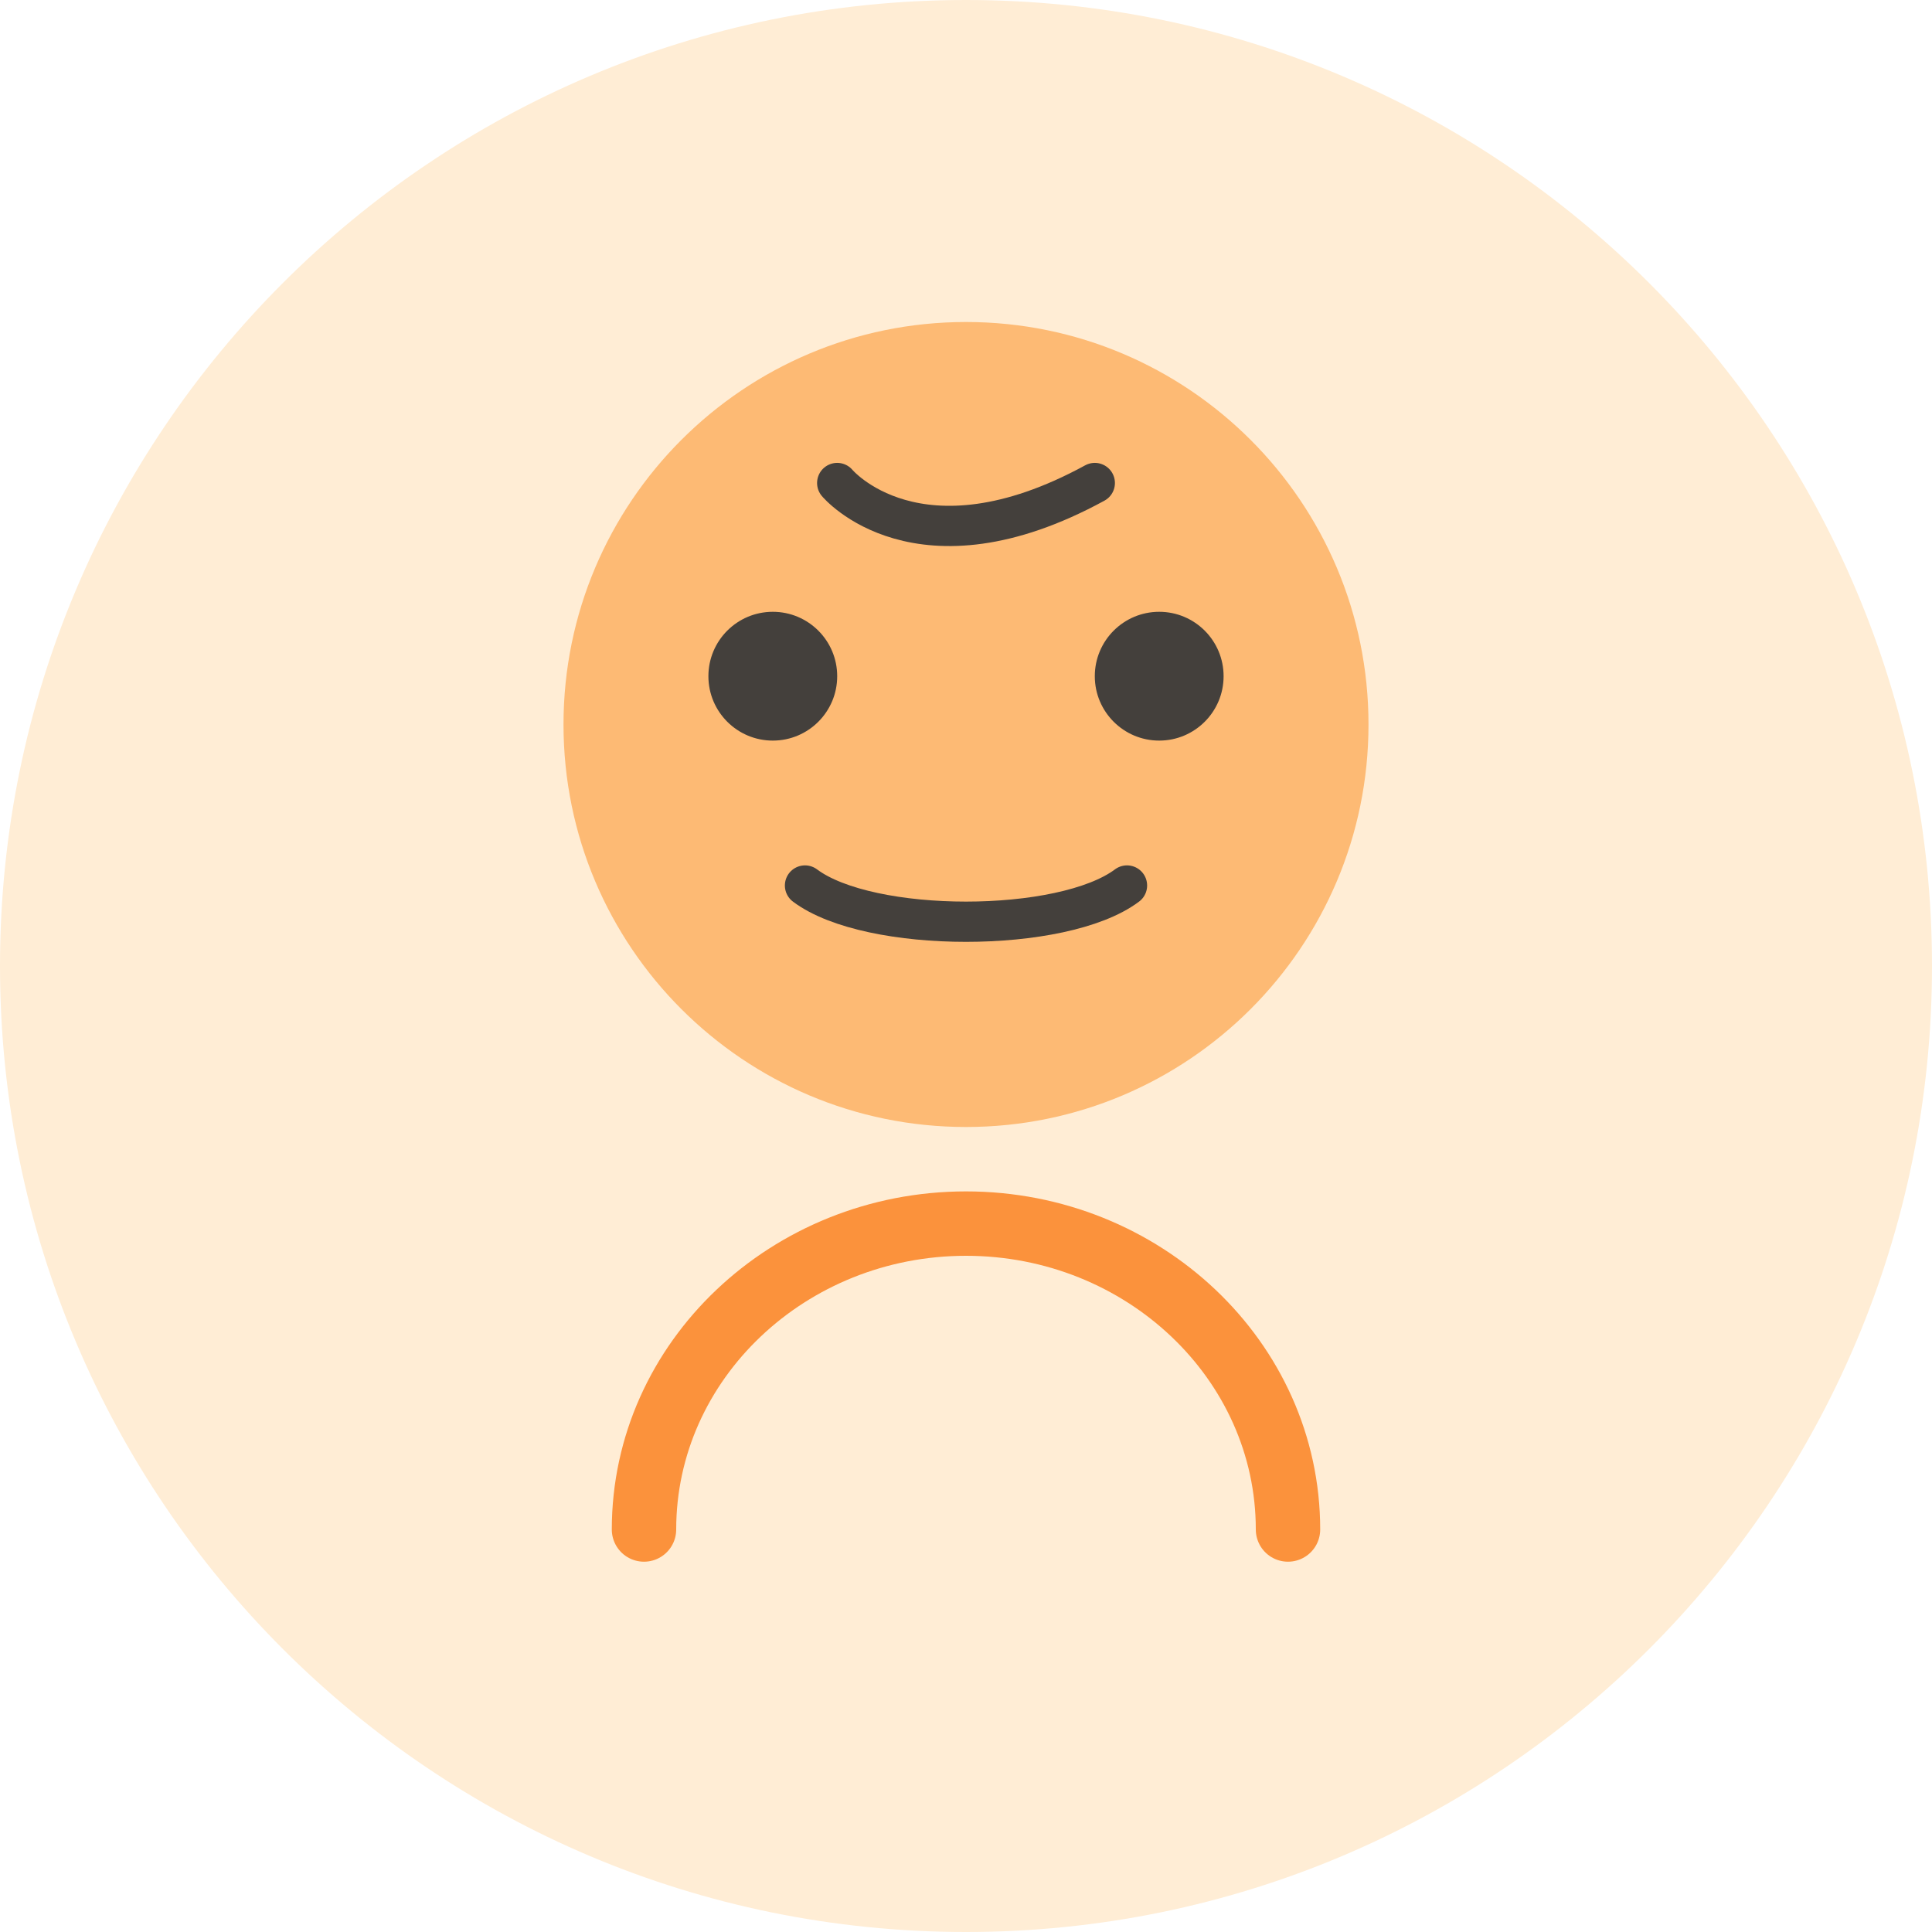
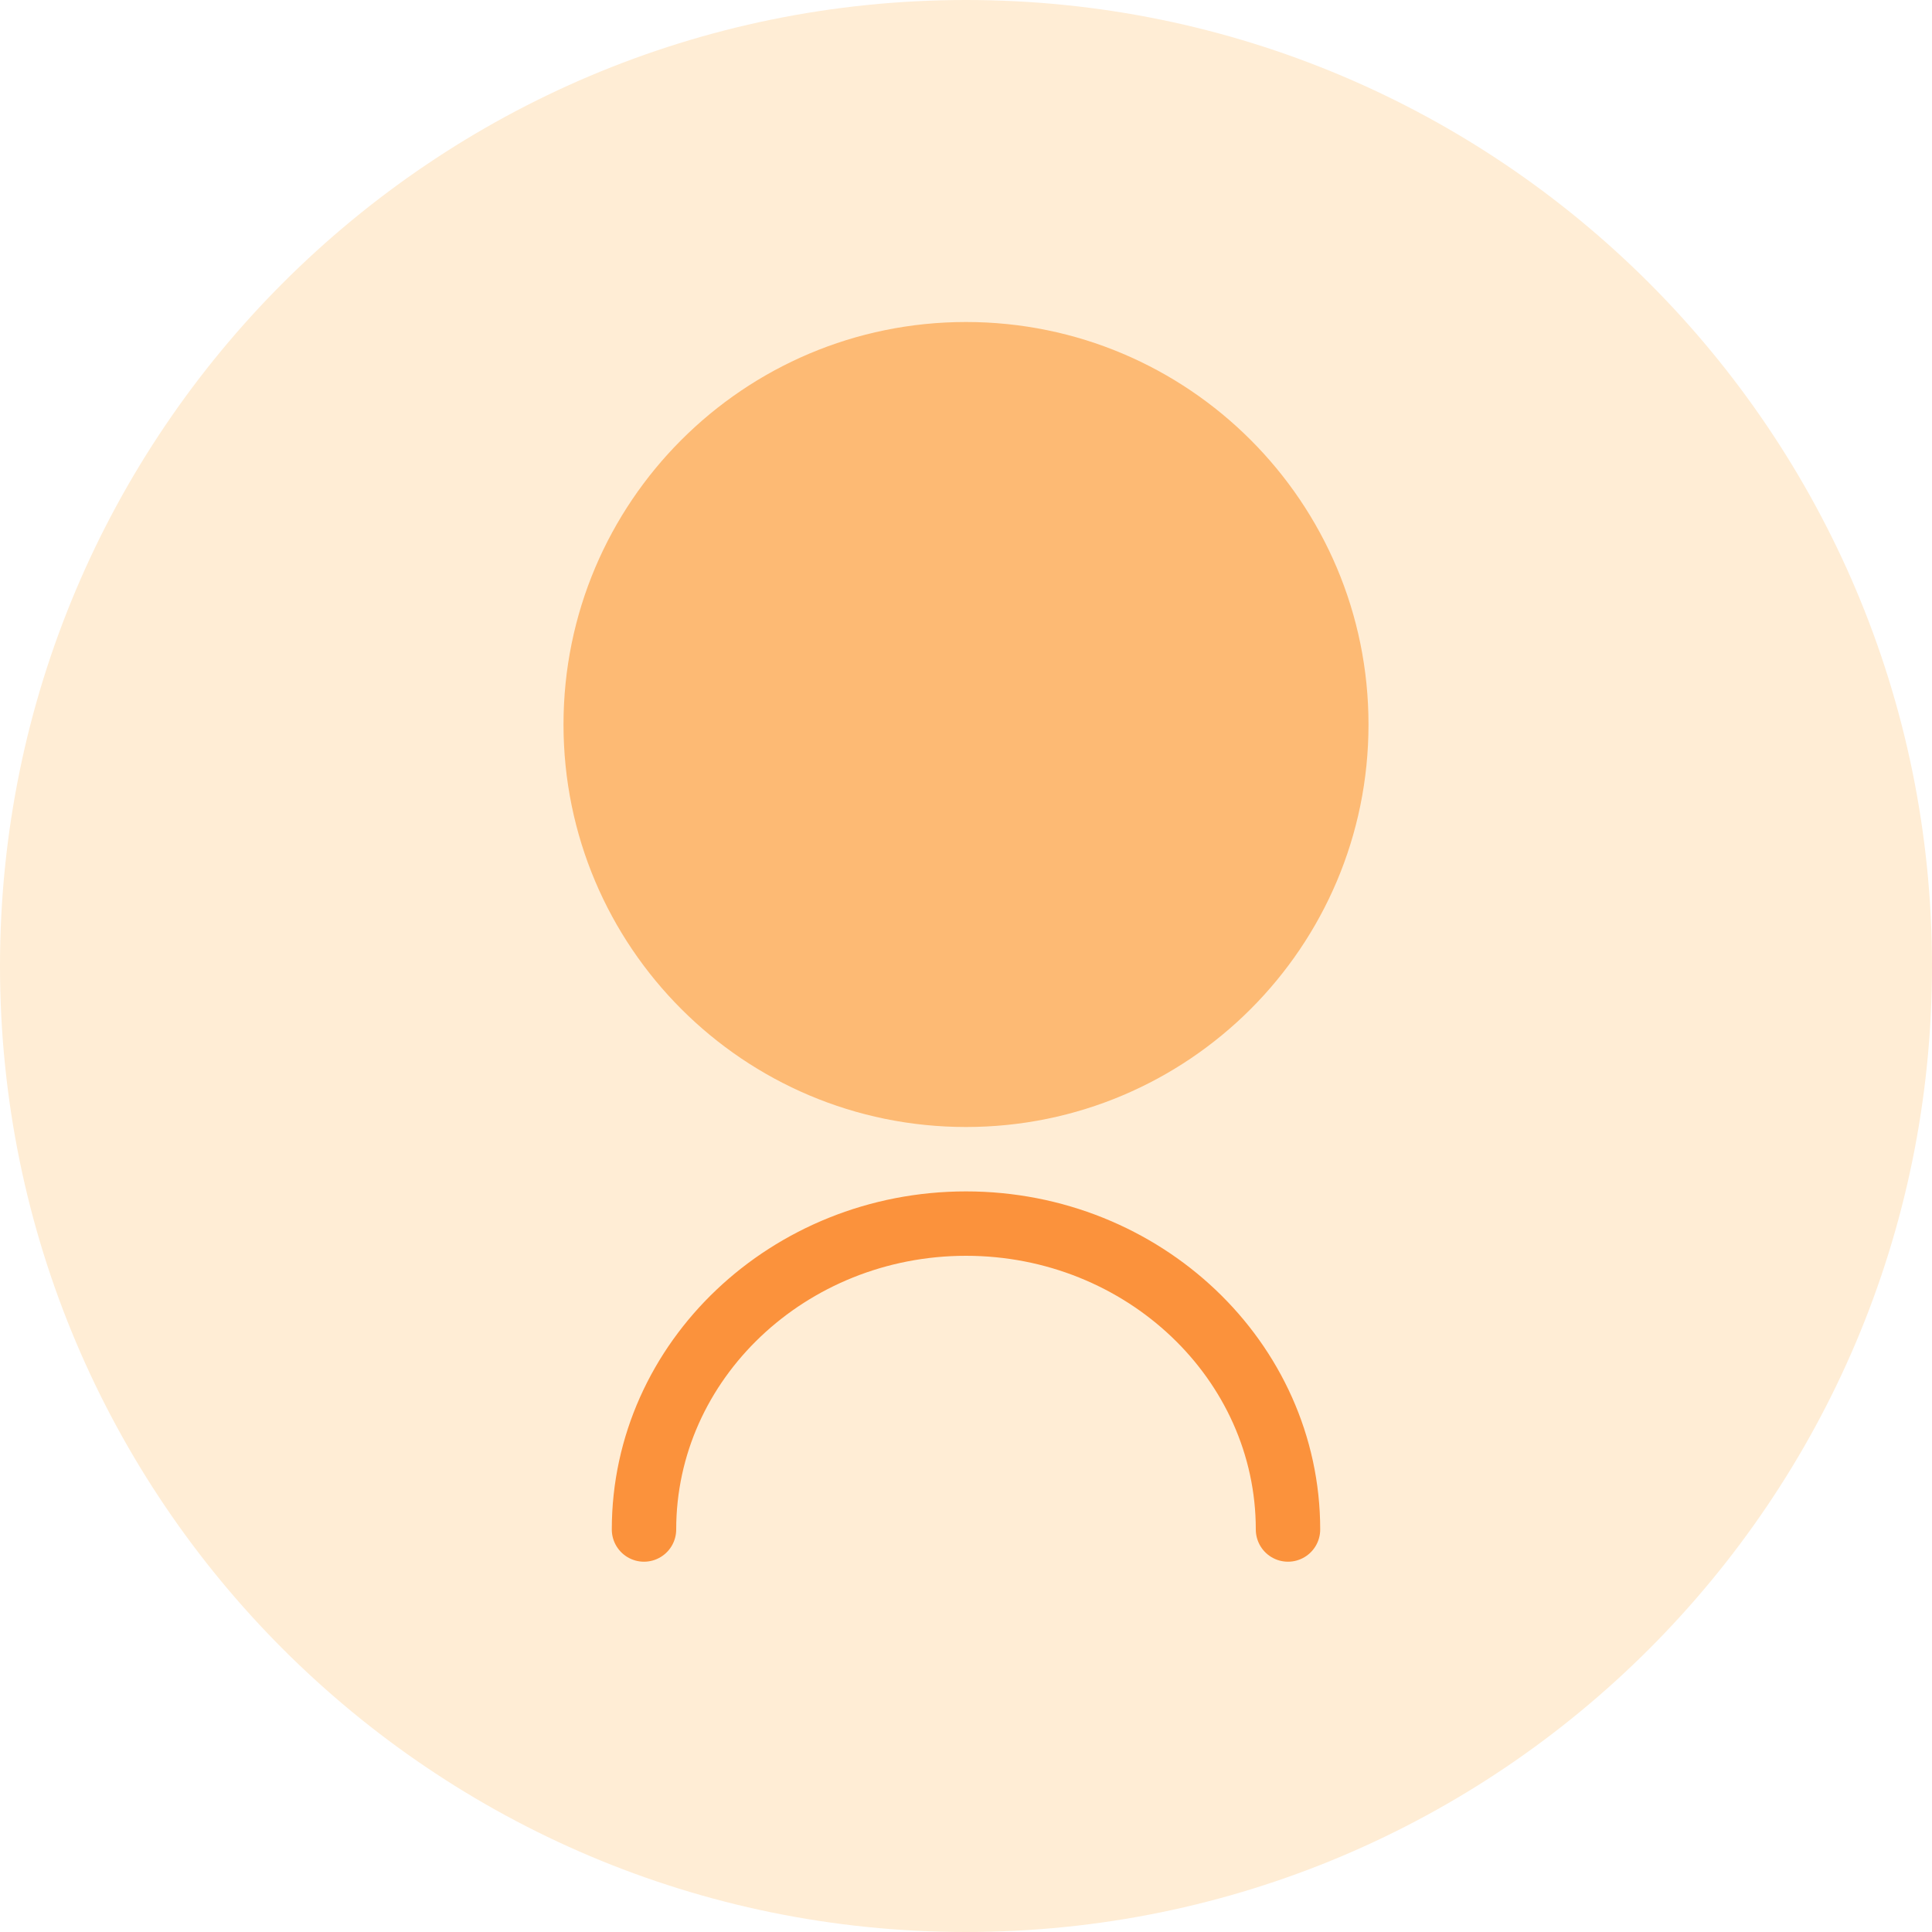
<svg xmlns="http://www.w3.org/2000/svg" width="120" height="120" viewBox="0 0 120 120" fill="none">
  <circle cx="60" cy="60" r="60" fill="#FFEDD5" />
  <circle cx="60" cy="45" r="25" fill="#FDBA74" />
  <path d="M40 95C40 84.5 49 76 60 76C71 76 80 84.5 80 95" stroke="#FB923C" stroke-width="4" stroke-linecap="round" />
-   <circle cx="48" cy="42" r="4" fill="#44403C" />
-   <circle cx="72" cy="42" r="4" fill="#44403C" />
-   <path d="M50 55C54 58 66 58 70 55" stroke="#44403C" stroke-width="2.5" stroke-linecap="round" />
-   <path d="M52 30C52 30 57 36 68 30" stroke="#44403C" stroke-width="2.5" stroke-linecap="round" />
</svg>
